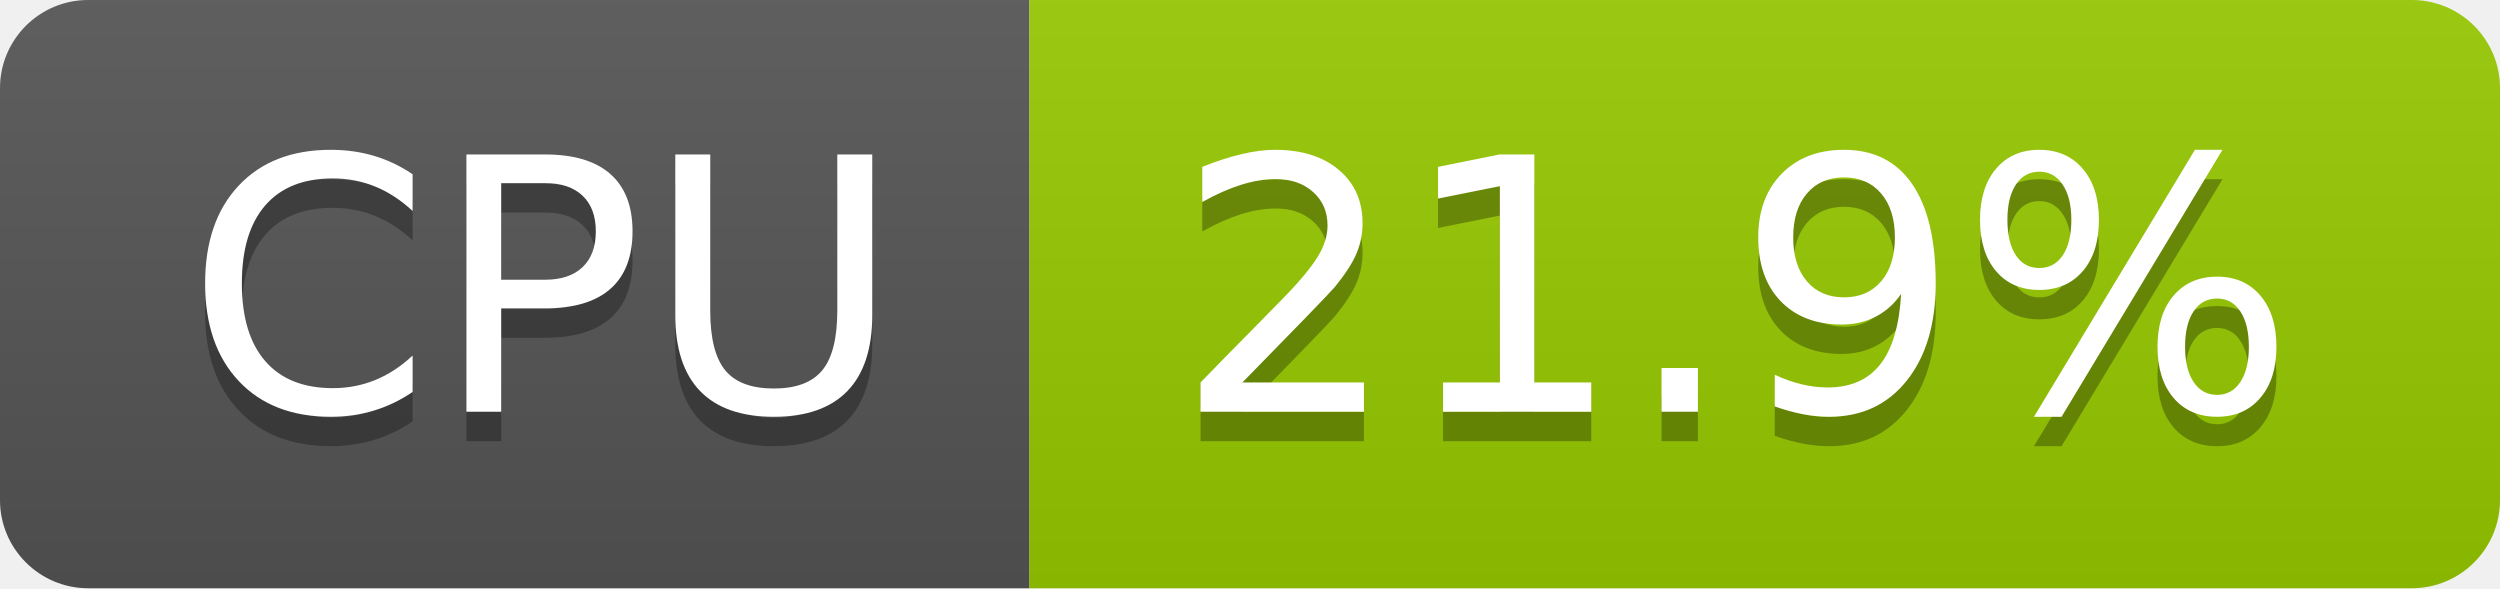
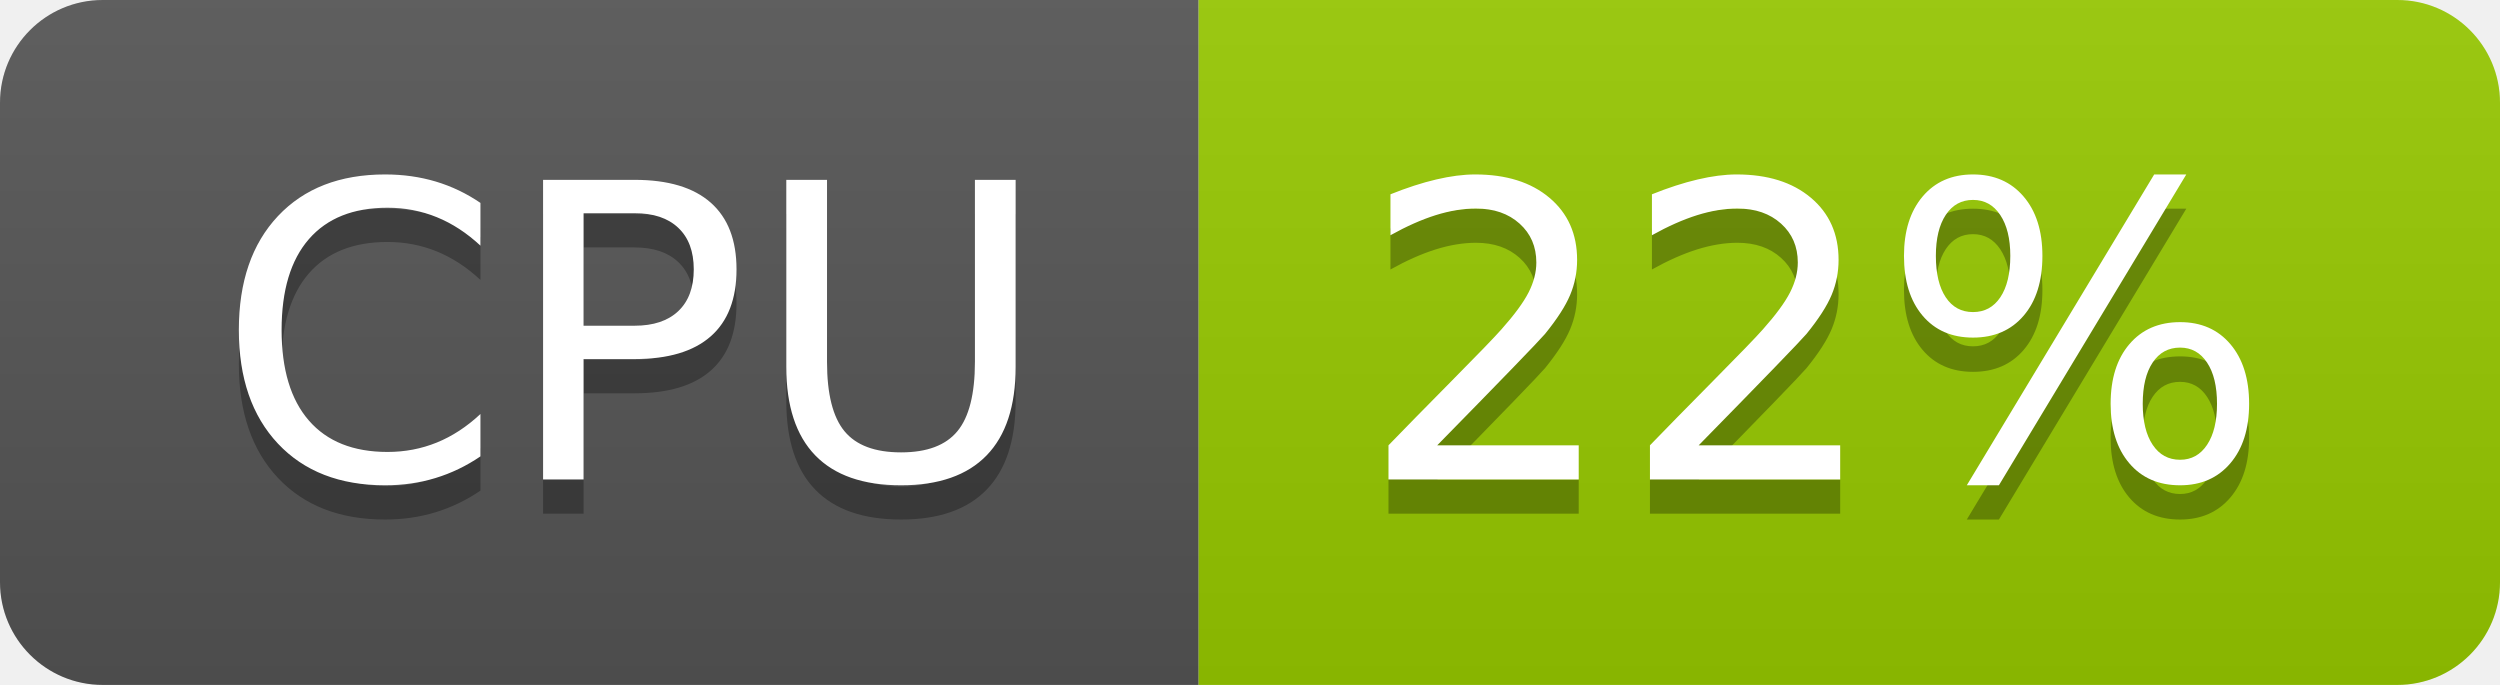
- <svg xmlns="http://www.w3.org/2000/svg" width="85" height="20" role="img" aria-label="CPU: 21.9%">
+ <svg xmlns="http://www.w3.org/2000/svg" width="73" height="20" role="img" aria-label="CPU: 22%">
  <linearGradient id="s" x2="0" y2="100%">
    <stop offset="0" stop-color="#bbb" stop-opacity=".1" />
    <stop offset="1" stop-opacity=".1" />
  </linearGradient>
  <clipPath id="r">
-     <rect width="85" height="20" rx="3" fill="#fff" />
+     <rect width="73" height="20" rx="3" fill="#fff" />
  </clipPath>
  <g clip-path="url(#r)">
    <rect width="35" height="20" fill="#555" />
-     <rect x="35" width="50" height="20" fill="#97ca00" />
-     <rect width="85" height="20" fill="url(#s)" />
+     <rect x="35" width="38" height="20" fill="#97ca00" />
+     <rect width="73" height="20" fill="url(#s)" />
  </g>
  <g fill="#fff" text-anchor="middle" font-family="Verdana,Geneva,DejaVu Sans,sans-serif" text-rendering="geometricPrecision" font-size="120">
    <text aria-hidden="true" x="185" y="150" fill="#010101" fill-opacity=".3" transform="scale(.1)" textLength="247">CPU</text>
    <text x="185" y="140" transform="scale(.1)" fill="#fff" textLength="247">CPU</text>
-     <text aria-hidden="true" x="590" y="150" fill="#010101" fill-opacity=".3" transform="scale(.1)" textLength="390">21.9%</text>
-     <text x="590" y="140" transform="scale(.1)" fill="#fff" textLength="390">21.9%</text>
+     <text aria-hidden="true" x="530" y="150" fill="#010101" fill-opacity=".3" transform="scale(.1)" textLength="276">22%</text>
+     <text x="530" y="140" transform="scale(.1)" fill="#fff" textLength="276">22%</text>
  </g>
</svg>
